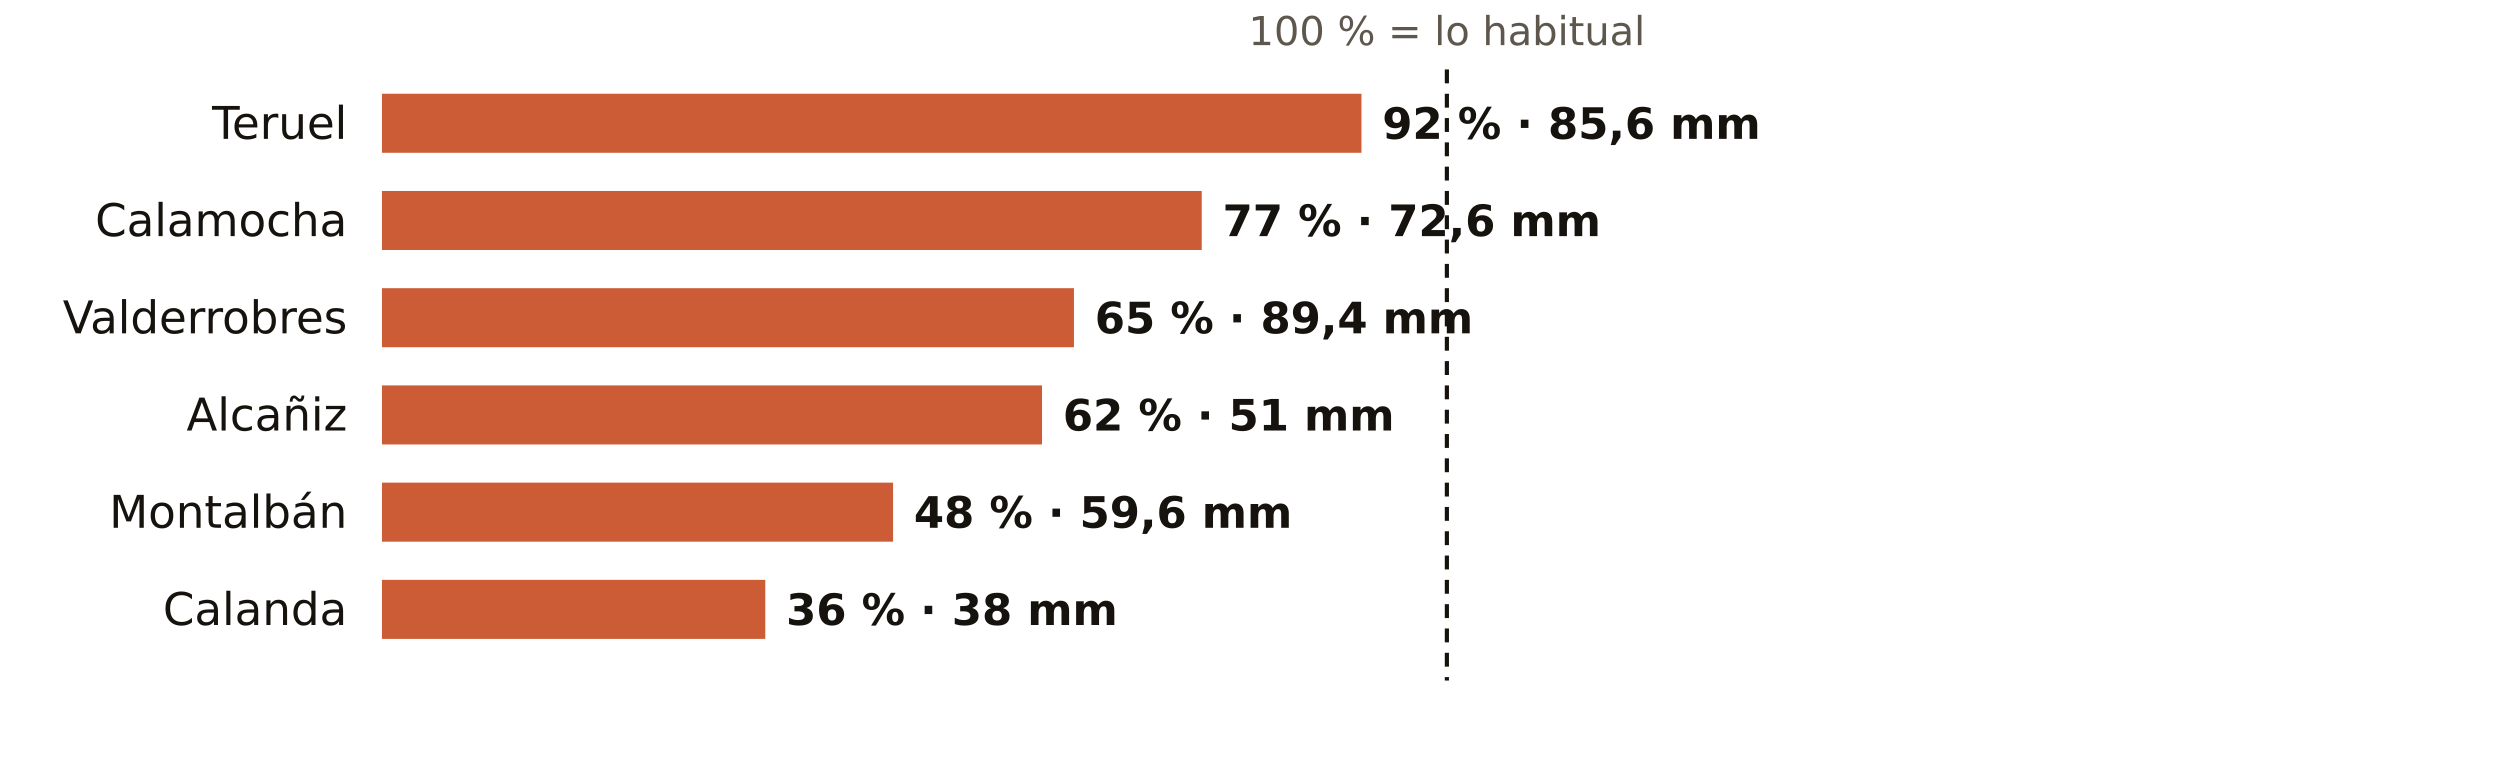
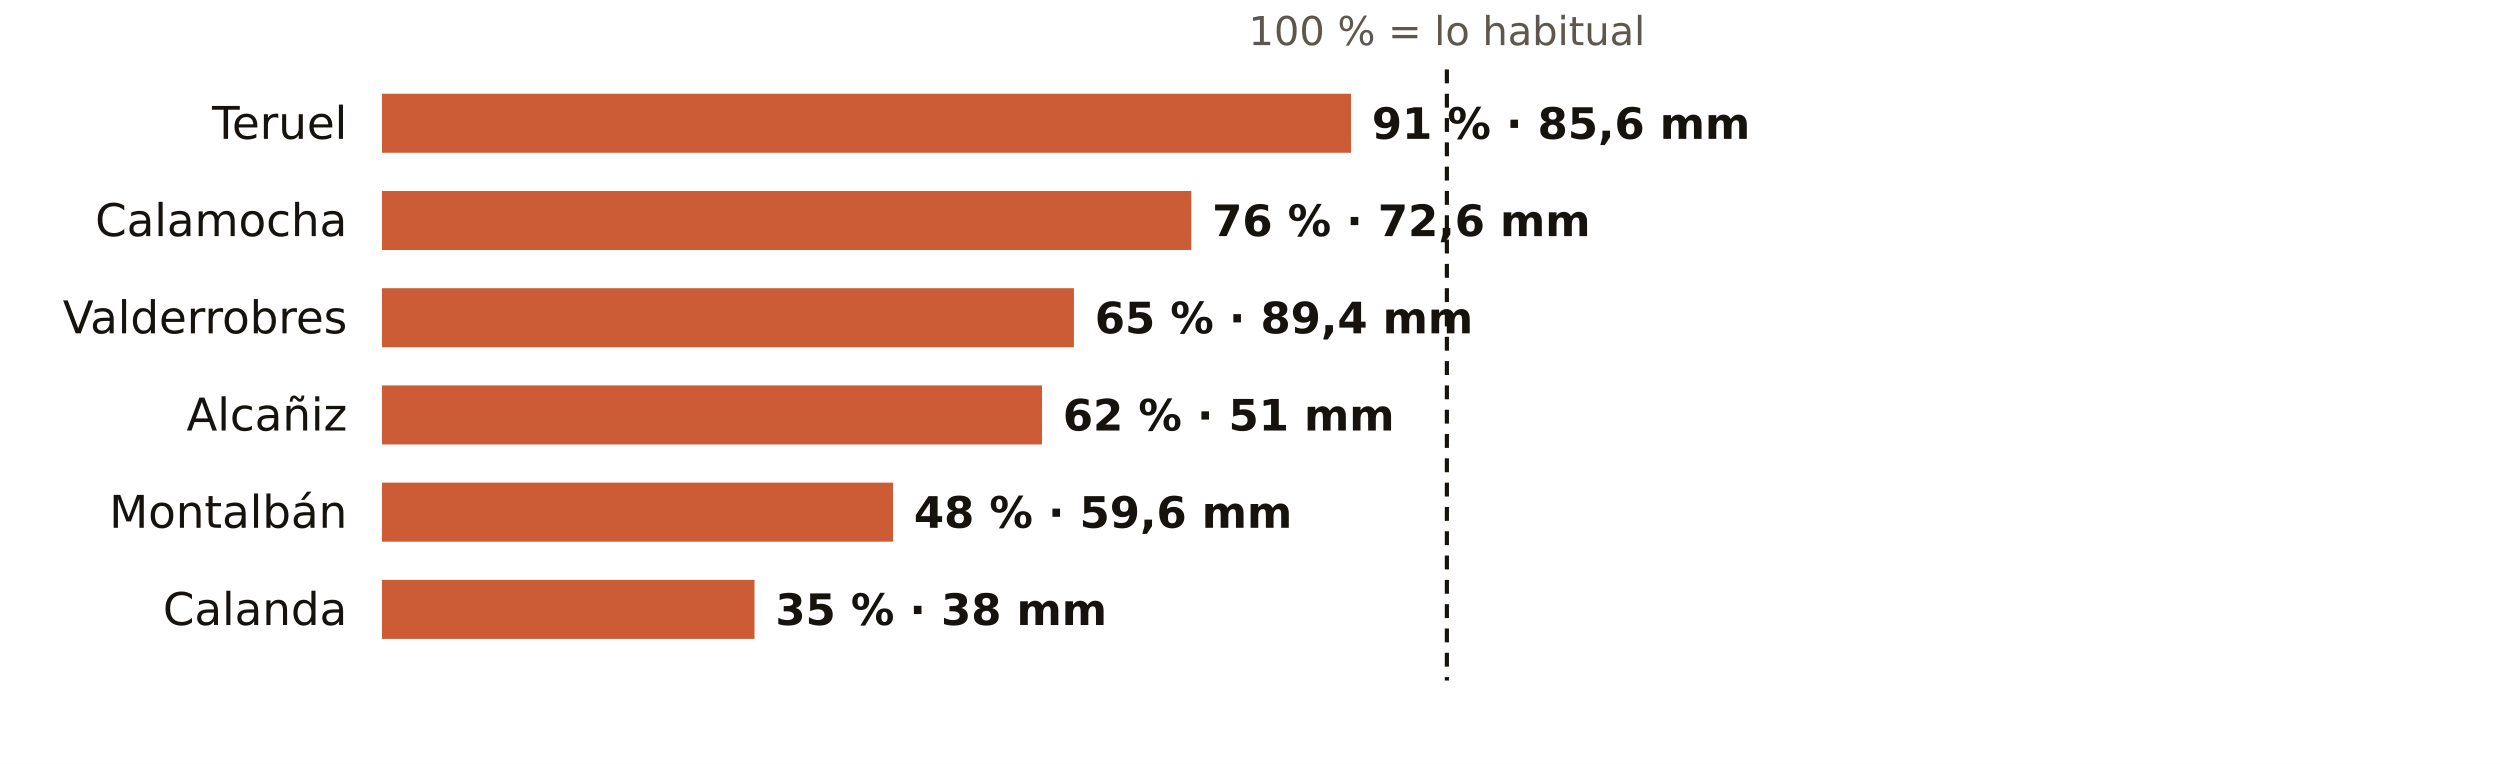
<svg xmlns="http://www.w3.org/2000/svg" viewBox="0 0 720 220" width="720" height="220" role="img" aria-label="El otoño en los pluviómetros de AEMET de Teruel: % de lo habitual">
  <rect width="720" height="220" fill="#FFFFFF" />
  <text x="416.7" y="13.0" font-size="11.5" fill="#5E574E" text-anchor="middle" font-weight="400" font-family="Public Sans, DejaVu Sans, Arial, sans-serif">100 % = lo habitual</text>
  <text x="100.0" y="40.0" font-size="13" fill="#16130F" text-anchor="end" font-weight="500" font-family="Public Sans, DejaVu Sans, Arial, sans-serif">Teruel</text>
-   <rect x="110" y="27" width="282.1" height="17" fill="#C4461A" opacity="0.88" />
-   <text x="398.1" y="40.0" font-size="12.5" fill="#16130F" text-anchor="start" font-weight="600" font-family="Public Sans, DejaVu Sans, Arial, sans-serif">92 % · 85,6 mm</text>
+   <rect x="110" y="27" width="279.1" height="17" fill="#C4461A" opacity="0.88" />
+   <text x="395.1" y="40.0" font-size="12.5" fill="#16130F" text-anchor="start" font-weight="600" font-family="Public Sans, DejaVu Sans, Arial, sans-serif">91 % · 85,6 mm</text>
  <text x="100.0" y="68.0" font-size="13" fill="#16130F" text-anchor="end" font-weight="500" font-family="Public Sans, DejaVu Sans, Arial, sans-serif">Calamocha</text>
-   <rect x="110" y="55" width="236.1" height="17" fill="#C4461A" opacity="0.88" />
-   <text x="352.1" y="68.0" font-size="12.5" fill="#16130F" text-anchor="start" font-weight="600" font-family="Public Sans, DejaVu Sans, Arial, sans-serif">77 % · 72,6 mm</text>
+   <rect x="110" y="55" width="233.1" height="17" fill="#C4461A" opacity="0.88" />
+   <text x="349.1" y="68.0" font-size="12.5" fill="#16130F" text-anchor="start" font-weight="600" font-family="Public Sans, DejaVu Sans, Arial, sans-serif">76 % · 72,6 mm</text>
  <text x="100.0" y="96.0" font-size="13" fill="#16130F" text-anchor="end" font-weight="500" font-family="Public Sans, DejaVu Sans, Arial, sans-serif">Valderrobres</text>
  <rect x="110" y="83" width="199.3" height="17" fill="#C4461A" opacity="0.88" />
  <text x="315.3" y="96.0" font-size="12.5" fill="#16130F" text-anchor="start" font-weight="600" font-family="Public Sans, DejaVu Sans, Arial, sans-serif">65 % · 89,4 mm</text>
  <text x="100.0" y="124.0" font-size="13" fill="#16130F" text-anchor="end" font-weight="500" font-family="Public Sans, DejaVu Sans, Arial, sans-serif">Alcañiz</text>
  <rect x="110" y="111" width="190.1" height="17" fill="#C4461A" opacity="0.88" />
  <text x="306.1" y="124.0" font-size="12.5" fill="#16130F" text-anchor="start" font-weight="600" font-family="Public Sans, DejaVu Sans, Arial, sans-serif">62 % · 51 mm</text>
  <text x="100.0" y="152.0" font-size="13" fill="#16130F" text-anchor="end" font-weight="500" font-family="Public Sans, DejaVu Sans, Arial, sans-serif">Montalbán</text>
  <rect x="110" y="139" width="147.2" height="17" fill="#C4461A" opacity="0.88" />
  <text x="263.2" y="152.0" font-size="12.5" fill="#16130F" text-anchor="start" font-weight="600" font-family="Public Sans, DejaVu Sans, Arial, sans-serif">48 % · 59,6 mm</text>
  <text x="100.0" y="180.0" font-size="13" fill="#16130F" text-anchor="end" font-weight="500" font-family="Public Sans, DejaVu Sans, Arial, sans-serif">Calanda</text>
-   <rect x="110" y="167" width="110.4" height="17" fill="#C4461A" opacity="0.88" />
-   <text x="226.4" y="180.0" font-size="12.5" fill="#16130F" text-anchor="start" font-weight="600" font-family="Public Sans, DejaVu Sans, Arial, sans-serif">36 % · 38 mm</text>
+   <rect x="110" y="167" width="107.3" height="17" fill="#C4461A" opacity="0.88" />
+   <text x="223.3" y="180.0" font-size="12.5" fill="#16130F" text-anchor="start" font-weight="600" font-family="Public Sans, DejaVu Sans, Arial, sans-serif">35 % · 38 mm</text>
  <line x1="416.7" x2="416.7" y1="20" y2="196" stroke="#16130F" stroke-width="1.2" stroke-dasharray="4 3" />
</svg>
